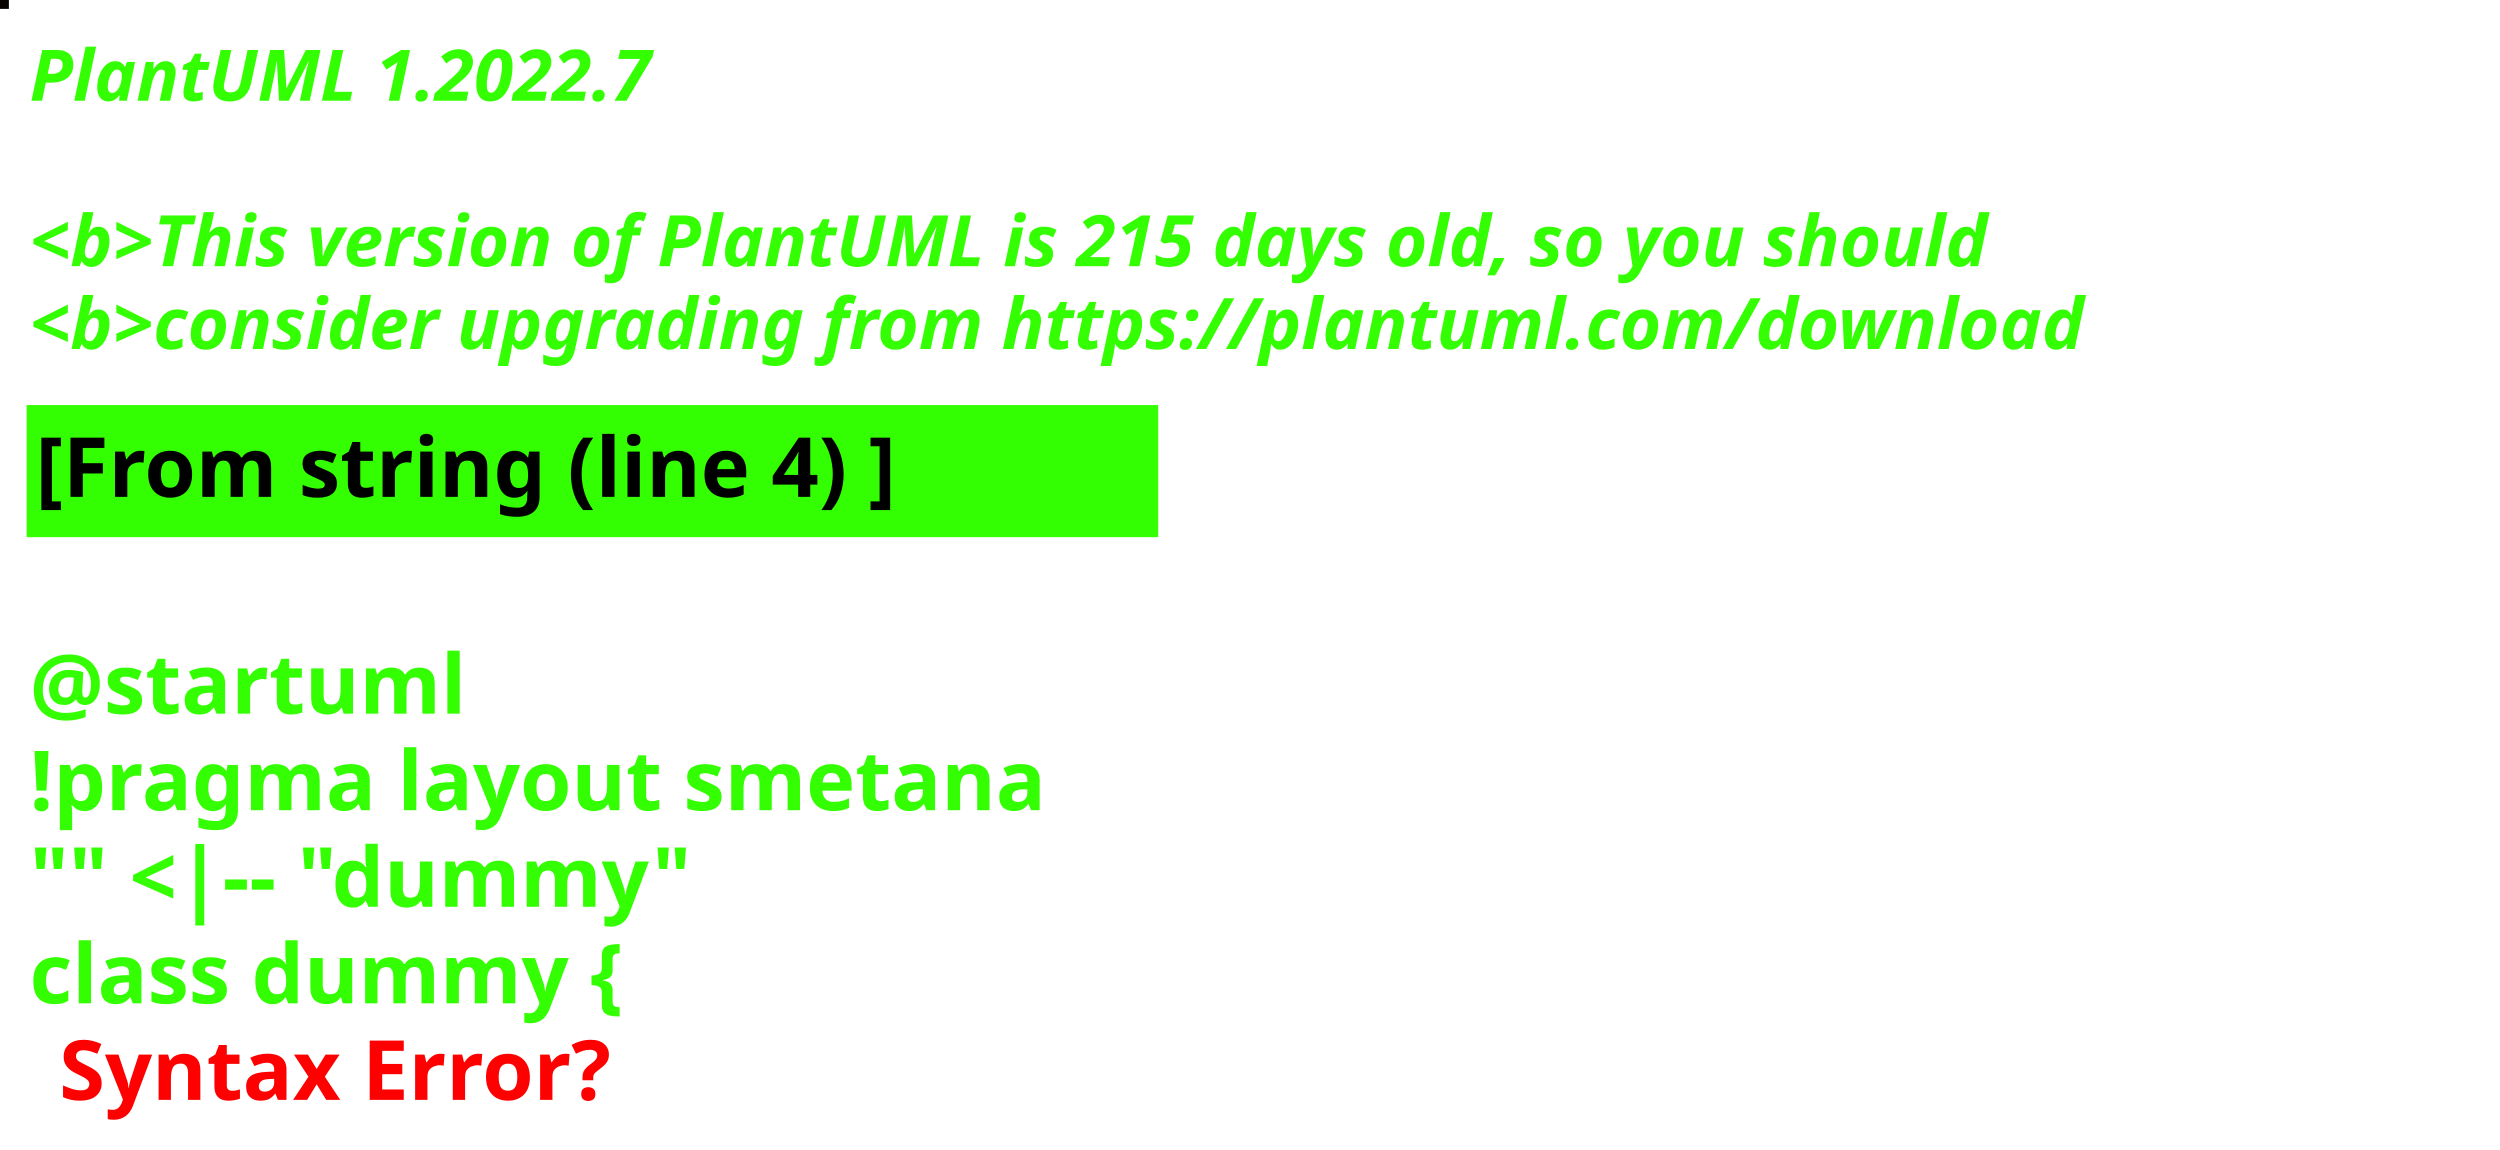
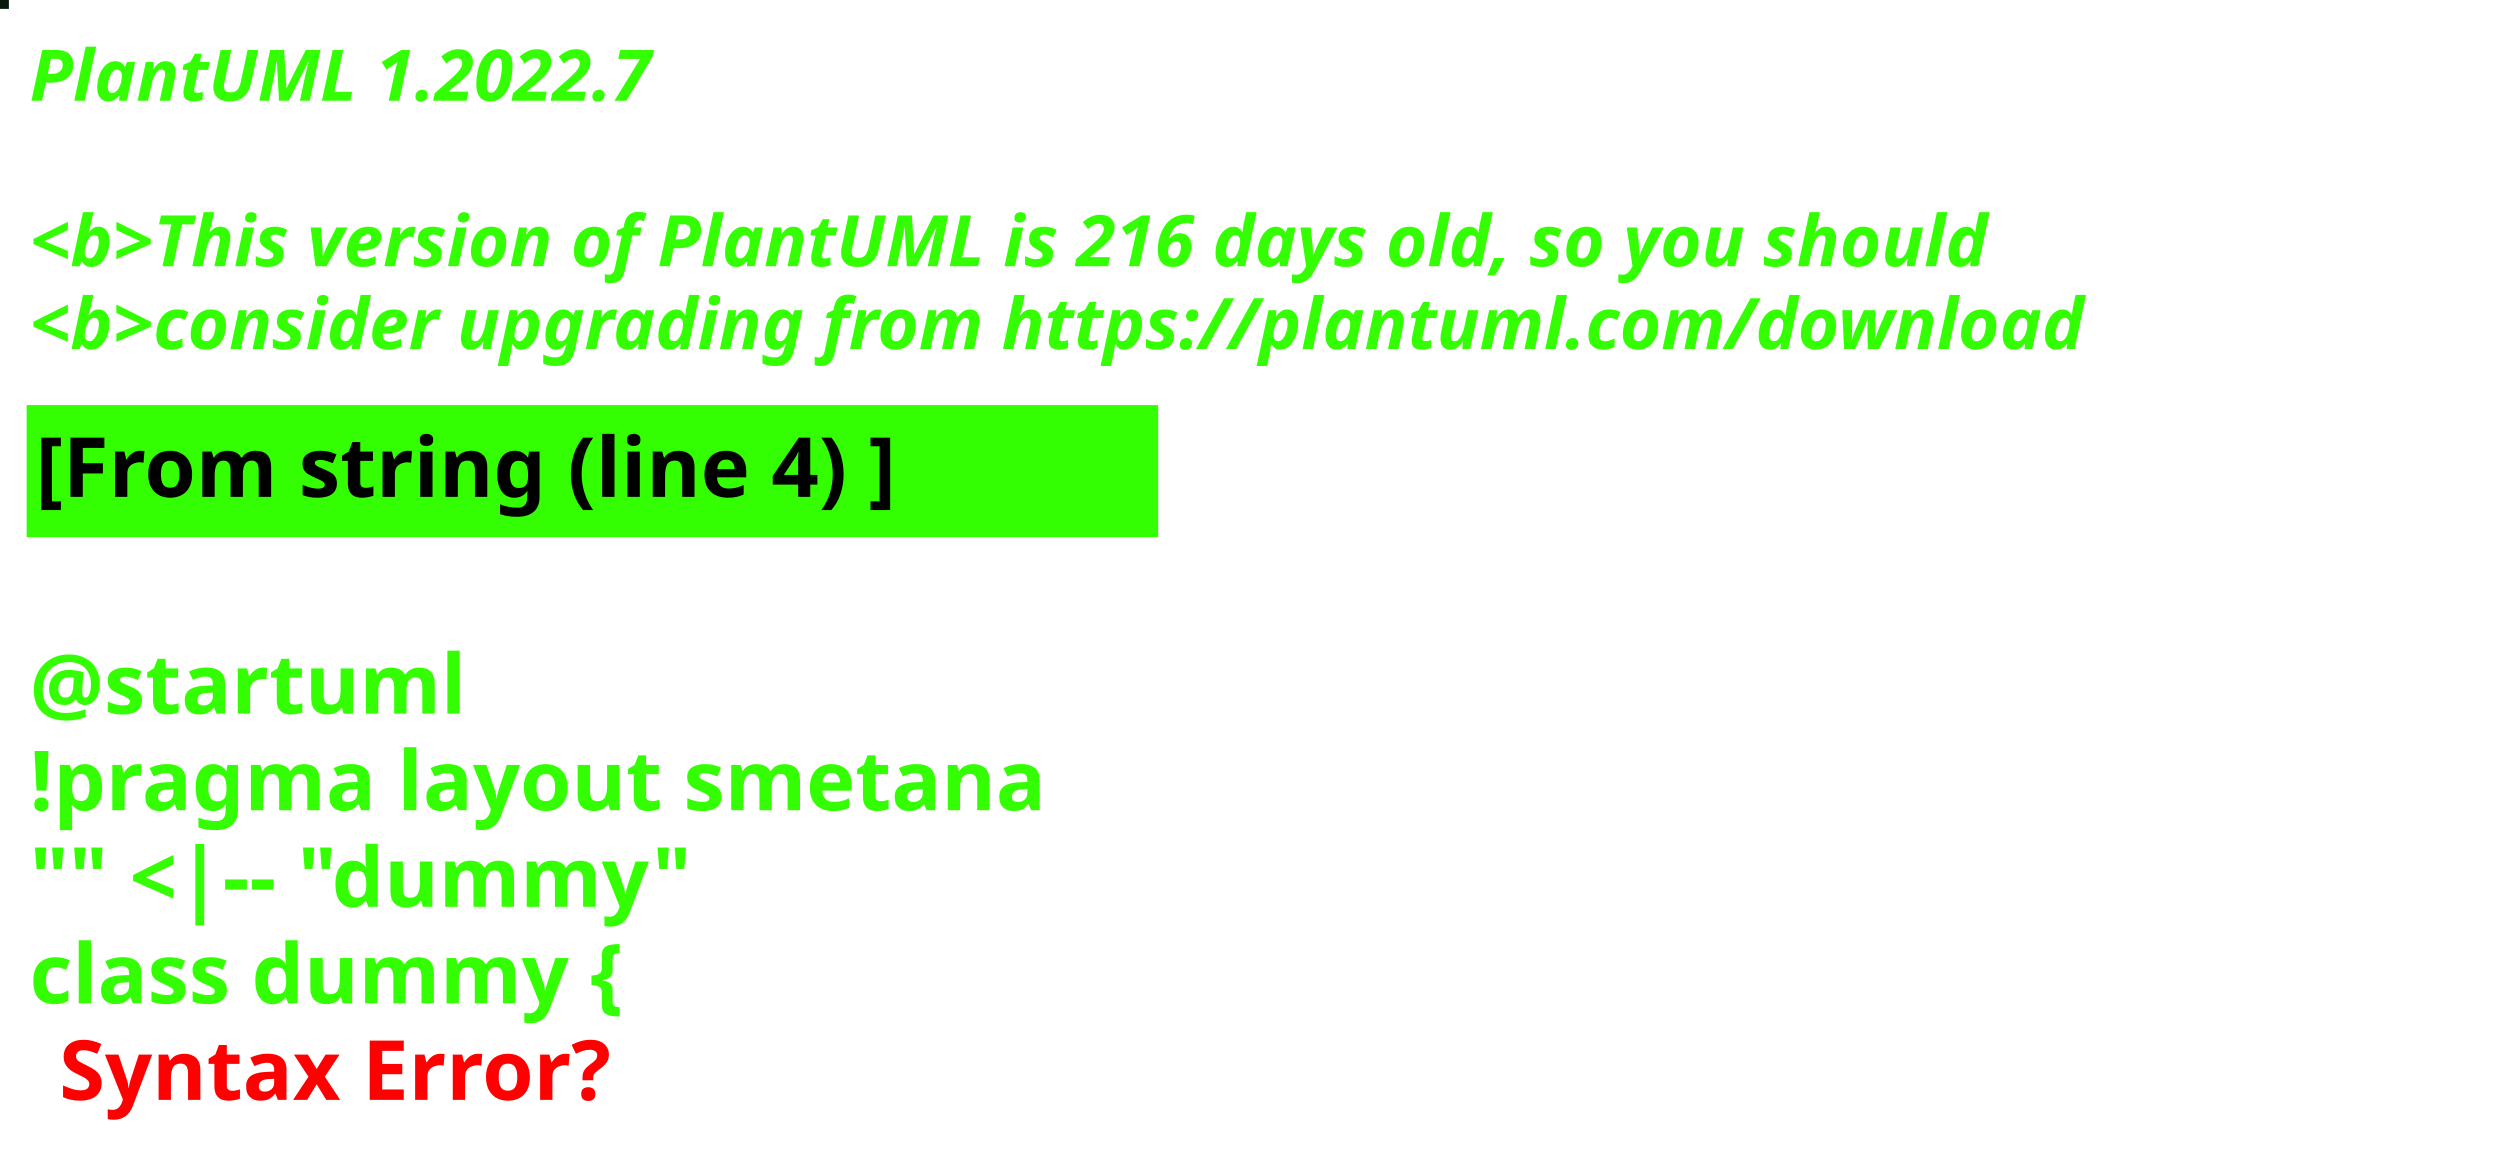
<svg xmlns="http://www.w3.org/2000/svg" contentStyleType="text/css" height="194px" preserveAspectRatio="none" style="width:422px;height:194px;background:#000000;" version="1.1" viewBox="0 0 422 194" width="422px" zoomAndPan="magnify">
  <defs />
  <g>
-     <rect fill="#070300" height="1" style="stroke:#070300;stroke-width:1.0;" width="1" x="0" y="0" />
+     <rect fill="#061B0E" height="1" style="stroke:#061B0E;stroke-width:1.0;" width="1" x="0" y="0" />
    <text fill="#33FF02" font-family="sans-serif" font-size="12" font-style="italic" font-weight="bold" lengthAdjust="spacing" textLength="127" x="5" y="17">PlantUML 1.2022.7</text>
    <text fill="#33FF02" font-family="sans-serif" font-size="12" font-style="italic" font-weight="bold" lengthAdjust="spacing" textLength="4" x="5" y="30.969"> </text>
-     <text fill="#33FF02" font-family="sans-serif" font-size="12" font-style="italic" font-weight="bold" lengthAdjust="spacing" textLength="399" x="5" y="44.938">&lt;b&gt;This version of PlantUML is 215 days old, so you should</text>
+     <text fill="#33FF02" font-family="sans-serif" font-size="12" font-style="italic" font-weight="bold" lengthAdjust="spacing" textLength="399" x="5" y="44.938">&lt;b&gt;This version of PlantUML is 216 days old, so you should</text>
    <text fill="#33FF02" font-family="sans-serif" font-size="12" font-style="italic" font-weight="bold" lengthAdjust="spacing" textLength="408" x="5" y="58.906">&lt;b&gt;consider upgrading from https://plantuml.com/download</text>
    <rect fill="#33FF02" height="21.297" style="stroke:#33FF02;stroke-width:1.0;" width="190" x="5" y="68.875" />
    <text fill="#000000" font-family="sans-serif" font-size="14" font-weight="bold" lengthAdjust="spacing" textLength="168" x="6" y="83.875">[From string (line 4) ]</text>
    <text fill="#33FF02" font-family="sans-serif" font-size="14" font-weight="bold" lengthAdjust="spacing" textLength="5" x="5" y="104.172"> </text>
    <text fill="#33FF02" font-family="sans-serif" font-size="14" font-weight="bold" lengthAdjust="spacing" textLength="79" x="5" y="120.469">@startuml</text>
    <text fill="#33FF02" font-family="sans-serif" font-size="14" font-weight="bold" lengthAdjust="spacing" textLength="190" x="5" y="136.766">!pragma layout smetana</text>
    <text fill="#33FF02" font-family="sans-serif" font-size="14" font-weight="bold" lengthAdjust="spacing" textLength="124" x="5" y="153.062">"" &lt;|-- "dummy"</text>
    <text fill="#33FF02" font-family="sans-serif" font-size="14" font-weight="bold" lengthAdjust="spacing" text-decoration="wavy underline" textLength="117" x="5" y="169.359">class dummy {</text>
    <text fill="#FF0000" font-family="sans-serif" font-size="14" font-weight="bold" lengthAdjust="spacing" textLength="106" x="10" y="185.656">Syntax Error?</text>
  </g>
</svg>
